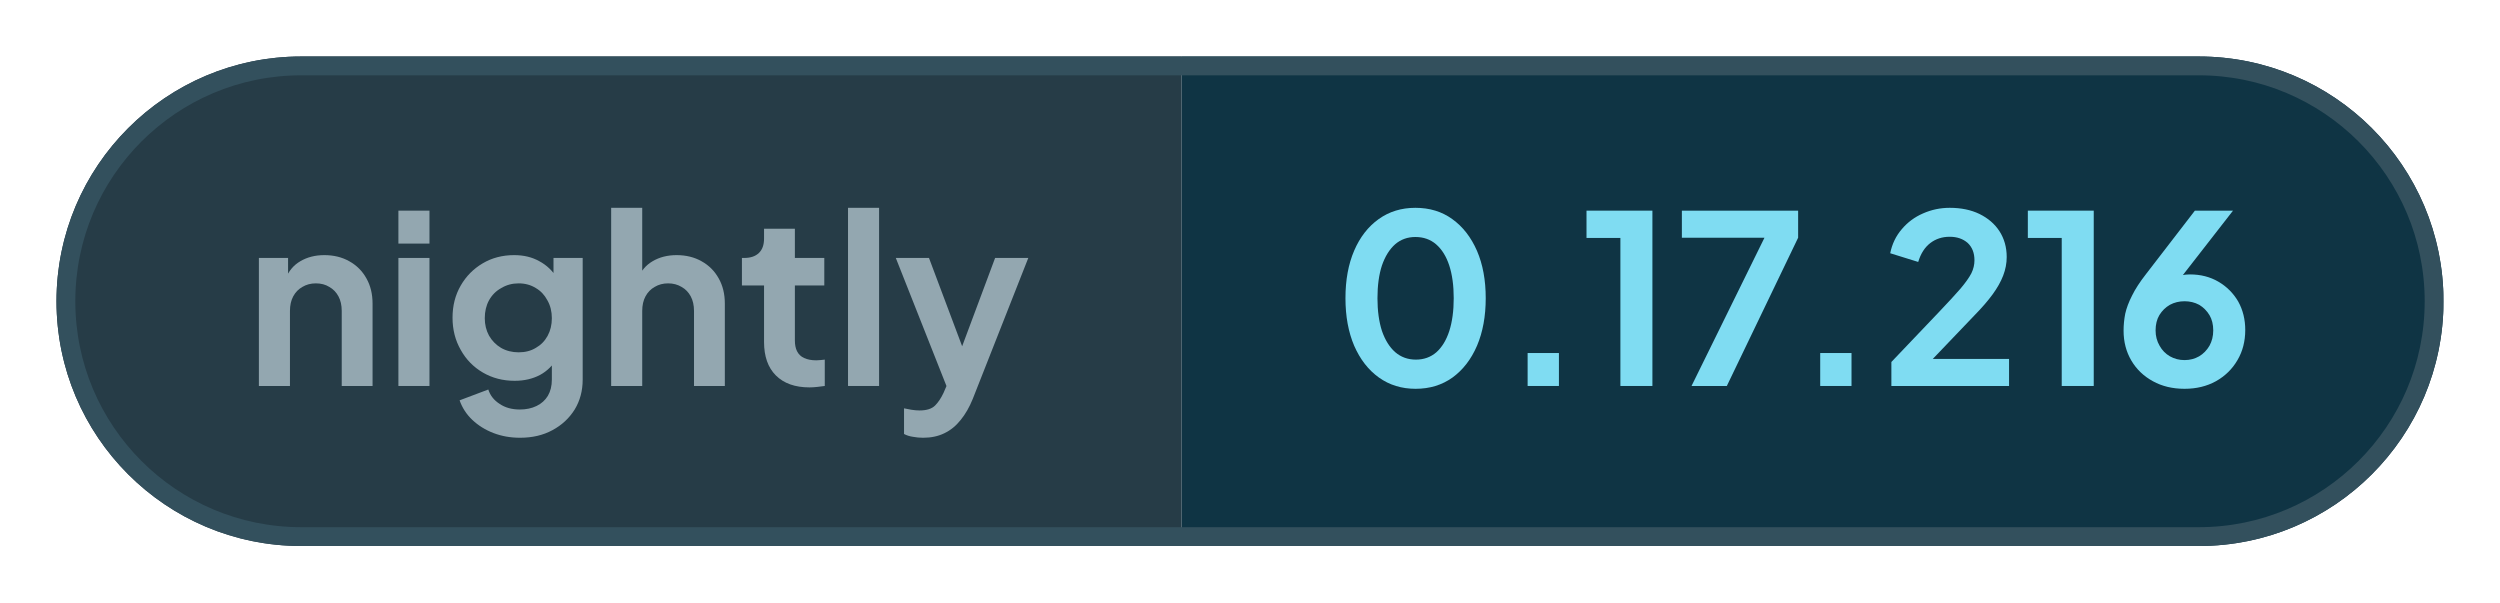
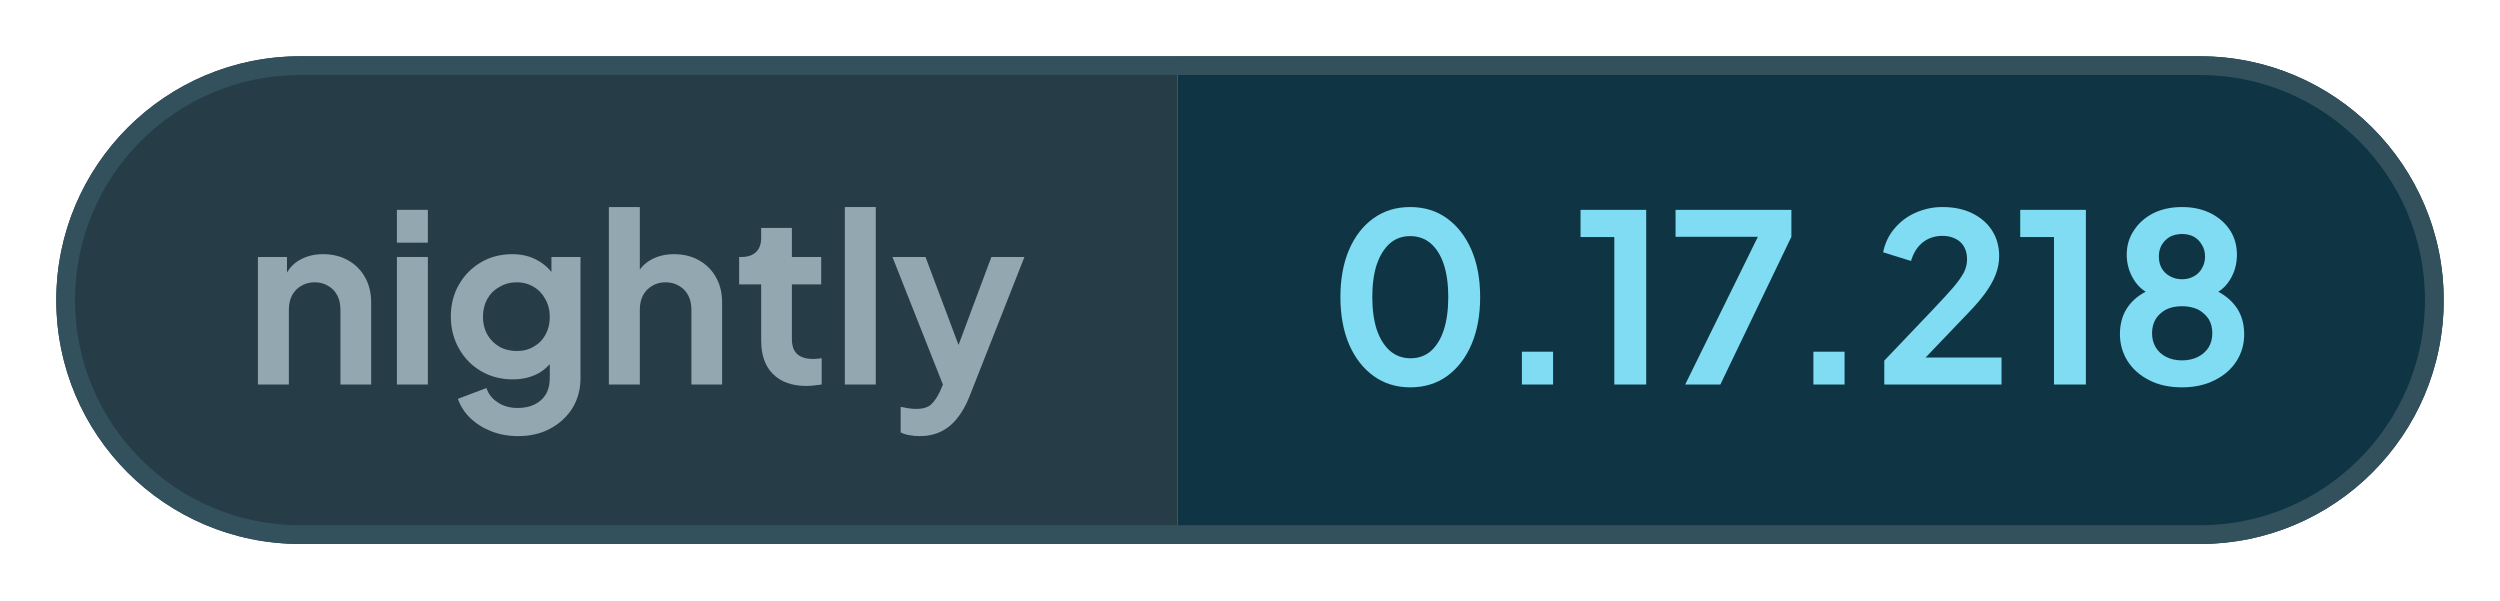
- <svg xmlns="http://www.w3.org/2000/svg" width="132.78" height="32" viewBox="0 0 132.78 32" role="img" aria-label="nightly: 0.17.216">
+ <svg xmlns="http://www.w3.org/2000/svg" width="133.28" height="32" viewBox="0 0 133.28 32" role="img" aria-label="nightly: 0.17.218">
  <defs>
    <clipPath id="pill">
-       <rect x="3" y="3" width="126.78" height="26" rx="13" />
+       <rect x="3" y="3" width="127.28" height="26" rx="13" />
    </clipPath>
  </defs>
  <g clip-path="url(#pill)">
    <rect x="3" y="3" width="59.76" height="26" fill="#263c47" />
-     <rect x="62.76" y="3" width="67.01" height="26" fill="#0f3444" />
+     <rect x="62.76" y="3" width="67.51" height="26" fill="#0f3444" />
  </g>
-   <rect x="3.5" y="3.5" width="125.78" height="25" rx="12.5" fill="none" stroke="#33505d" />
+   <rect x="3.5" y="3.5" width="126.28" height="25" rx="12.5" fill="none" stroke="#33505d" />
  <g fill="#93a7b0">
    <path transform="translate(13 20.5) scale(0.0125)" d="M60 0V-544H184V-436L174 -456Q193 -505 236 -530Q280 -556 338 -556Q398 -556 444 -530Q491 -504 517 -457Q543 -411 543 -350V0H412V-319Q412 -355 398 -381Q384 -407 359 -421Q335 -436 302 -436Q270 -436 245 -421Q220 -407 206 -381Q192 -355 192 -319V0Z" />
    <path transform="translate(20.41 20.5) scale(0.0125)" d="M60 0V-544H192V0ZM60 -605V-745H192V-605Z" />
    <path transform="translate(23.56 20.5) scale(0.0125)" d="M325 220Q264 220 212 200Q160 180 122 144Q85 109 68 61L190 15Q202 53 238 76Q273 100 324 100Q364 100 395 85Q426 70 443 42Q460 13 460 -27V-150L484 -121Q456 -72 410 -47Q363 -22 302 -22Q227 -22 167 -57Q107 -92 73 -153Q38 -214 38 -290Q38 -367 73 -427Q107 -486 166 -521Q225 -556 300 -556Q361 -556 407 -530Q454 -505 484 -456L467 -424V-544H591V-27Q591 44 557 100Q522 156 462 188Q403 220 325 220ZM319 -143Q361 -143 392 -162Q424 -180 442 -213Q460 -246 460 -288Q460 -331 441 -364Q423 -398 392 -416Q360 -436 319 -436Q278 -436 245 -416Q212 -398 193 -364Q175 -331 175 -288Q175 -247 193 -214Q212 -181 244 -162Q277 -143 319 -143Z" />
    <path transform="translate(31.71 20.5) scale(0.0125)" d="M60 0V-757H192V-436L174 -456Q193 -505 236 -530Q280 -556 338 -556Q398 -556 444 -530Q491 -504 517 -457Q543 -411 543 -350V0H412V-319Q412 -355 398 -381Q384 -407 359 -421Q334 -436 302 -436Q270 -436 245 -421Q220 -407 206 -381Q192 -355 192 -319V0Z" />
    <path transform="translate(39.13 20.5) scale(0.0125)" d="M309 6Q217 6 166 -45Q116 -95 116 -187V-427H22V-544H32Q72 -544 94 -565Q116 -586 116 -626V-668H247V-544H372V-427H247V-194Q247 -166 256 -148Q266 -128 286 -119Q307 -109 338 -109Q346 -109 355 -110Q365 -111 374 -112V0Q360 2 342 4Q324 6 309 6Z" />
    <path transform="translate(44.29 20.5) scale(0.0125)" d="M60 0V-757H192V0Z" />
    <path transform="translate(47.44 20.5) scale(0.0125)" d="M127 220Q105 220 84 216Q63 213 46 204V95Q59 98 77 101Q96 104 112 104Q157 104 178 83Q198 63 214 29L250 -55L248 55L11 -544H152L318 -102H268L433 -544H574L338 55Q317 107 287 144Q257 182 217 201Q178 220 127 220Z" />
  </g>
  <g fill="#7fdcf2">
    <path transform="translate(70.76 20.5) scale(0.0125)" d="M354 12Q265 12 198 -36Q131 -84 93 -171Q56 -258 56 -373Q56 -489 93 -575Q130 -661 197 -709Q264 -757 353 -757Q444 -757 510 -709Q577 -661 615 -574Q652 -488 652 -373Q652 -258 615 -171Q578 -85 511 -36Q444 12 354 12ZM355 -112Q406 -112 442 -143Q478 -175 497 -233Q516 -292 516 -373Q516 -454 497 -512Q478 -570 441 -602Q405 -633 353 -633Q303 -633 267 -602Q231 -570 211 -512Q192 -454 192 -373Q192 -293 211 -234Q231 -176 267 -144Q304 -112 355 -112Z" />
    <path transform="translate(79.61 20.5) scale(0.0125)" d="M122 0V-140H255V0Z" />
    <path transform="translate(83.9 20.5) scale(0.0125)" d="M173 0V-629H29V-745H309V0Z" />
    <path transform="translate(88.94 20.5) scale(0.0125)" d="M72 0 382 -630H31V-745H525V-630L222 0Z" />
    <path transform="translate(95.15 20.5) scale(0.0125)" d="M122 0V-140H255V0Z" />
    <path transform="translate(99.88 20.5) scale(0.0125)" d="M46 0V-102L248 -314Q308 -377 340 -414Q372 -452 386 -479Q399 -506 399 -534Q399 -581 370 -608Q340 -634 294 -634Q246 -634 211 -607Q176 -580 160 -527L41 -564Q53 -623 90 -666Q127 -710 180 -733Q234 -757 294 -757Q366 -757 420 -731Q475 -704 505 -658Q536 -610 536 -548Q536 -508 521 -469Q506 -430 476 -389Q446 -348 398 -299L222 -115H546V0Z" />
    <path transform="translate(107.34 20.5) scale(0.0125)" d="M173 0V-629H29V-745H309V0Z" />
-     <path transform="translate(112.25 20.5) scale(0.0125)" d="M302 12Q226 12 168 -20Q109 -52 76 -108Q43 -164 43 -235Q43 -271 50 -307Q58 -343 79 -384Q99 -425 138 -475L346 -745H508L255 -420L233 -444Q247 -455 262 -461Q276 -468 292 -471Q308 -474 325 -474Q393 -474 446 -443Q499 -412 530 -359Q560 -305 560 -238Q560 -166 527 -110Q494 -53 435 -20Q377 12 302 12ZM302 -110Q336 -110 364 -126Q391 -142 408 -171Q424 -200 424 -236Q424 -274 408 -301Q391 -329 364 -345Q336 -360 302 -360Q268 -360 240 -345Q212 -329 195 -301Q179 -274 179 -236Q179 -200 196 -171Q212 -142 240 -126Q268 -110 302 -110Z" />
+     <path transform="translate(112.38 20.5) scale(0.0125)" d="M316 12Q234 12 175 -19Q116 -49 83 -101Q51 -153 51 -215Q51 -288 90 -338Q129 -389 203 -413L195 -380Q142 -397 111 -446Q80 -495 80 -554Q80 -612 111 -658Q141 -704 194 -731Q247 -757 316 -757Q384 -757 437 -731Q489 -705 520 -659Q550 -613 550 -554Q550 -494 520 -446Q489 -397 436 -379L429 -414Q502 -388 542 -337Q581 -287 581 -214Q581 -152 549 -101Q516 -49 456 -19Q396 12 316 12ZM316 -103Q354 -103 384 -118Q412 -132 429 -158Q445 -184 445 -219Q445 -254 429 -280Q412 -305 384 -320Q354 -334 316 -334Q277 -334 248 -320Q220 -305 204 -280Q188 -254 188 -219Q188 -184 204 -158Q220 -132 248 -118Q277 -103 316 -103ZM316 -449Q345 -449 367 -462Q389 -474 401 -496Q414 -518 414 -546Q414 -574 401 -595Q389 -617 367 -630Q345 -642 316 -642Q287 -642 264 -630Q242 -617 229 -595Q217 -574 217 -546Q217 -518 229 -496Q242 -474 264 -462Q287 -449 316 -449Z" />
  </g>
</svg>
